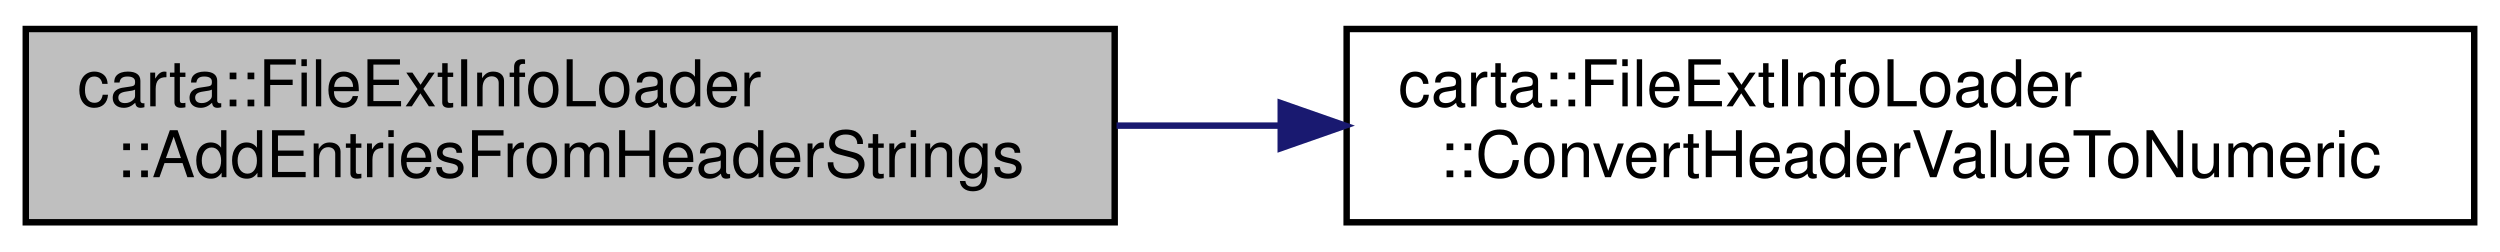
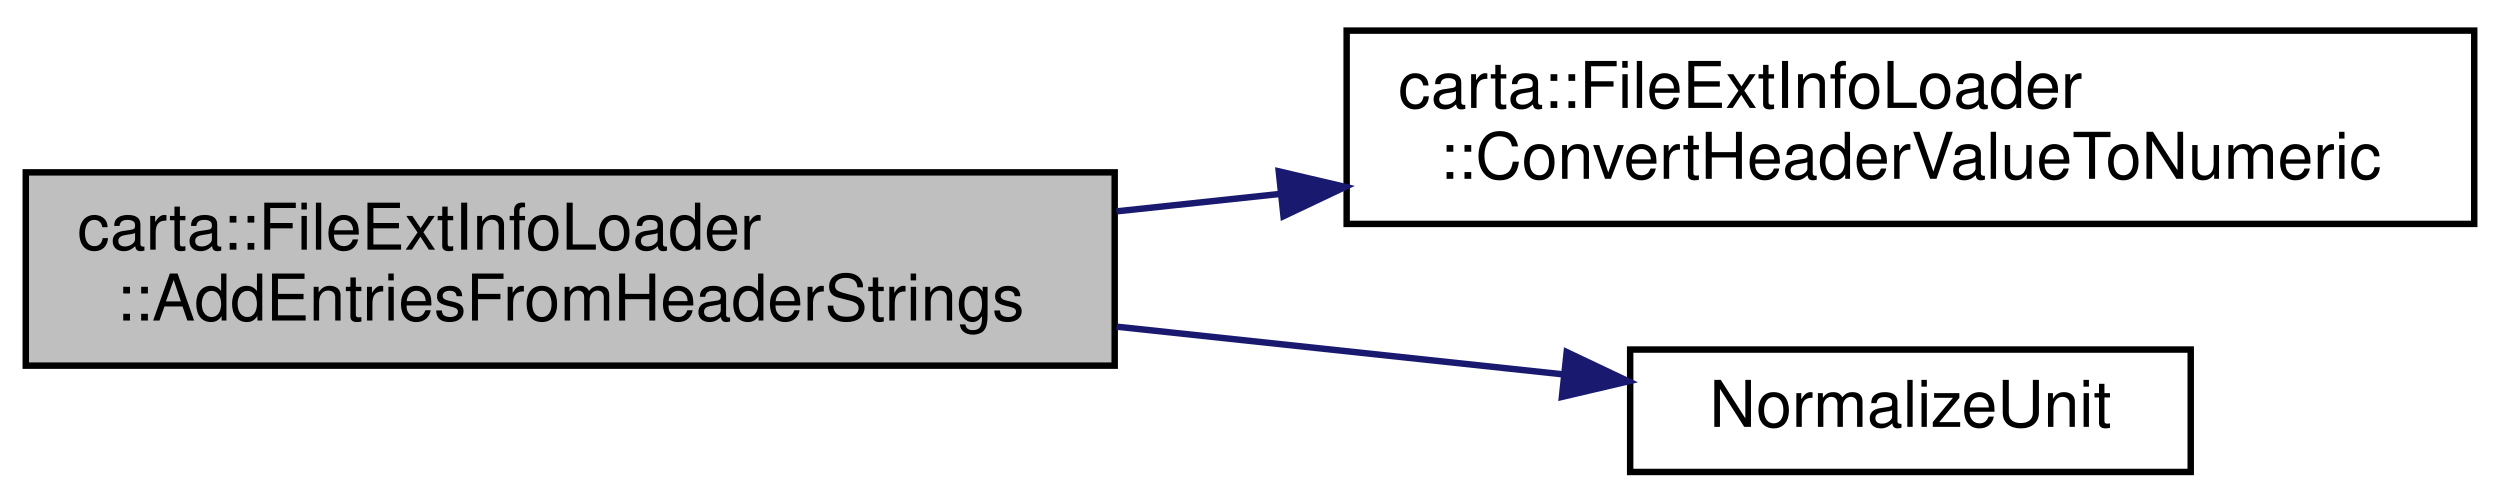
- <svg xmlns="http://www.w3.org/2000/svg" xmlns:xlink="http://www.w3.org/1999/xlink" width="388pt" height="39pt" viewBox="0.00 0.00 388.00 39.00">
-   <g id="graph0" class="graph" transform="scale(1 1) rotate(0) translate(4 35)">
+ <svg xmlns="http://www.w3.org/2000/svg" xmlns:xlink="http://www.w3.org/1999/xlink" width="388pt" height="78pt" viewBox="0.00 0.00 388.00 77.50">
+   <g id="graph0" class="graph" transform="scale(1 1) rotate(0) translate(4 73.5)">
    <g id="node1" class="node">
      <g id="a_node1">
        <a xlink:title=" ">
-           <polygon fill="#bfbfbf" stroke="black" points="0,-0.5 0,-30.5 169,-30.5 169,-0.5 0,-0.5" />
-           <text text-anchor="start" x="8" y="-18.5" font-family="Helvetica,sans-Serif" font-size="10.00">carta::FileExtInfoLoader</text>
-           <text text-anchor="middle" x="84.5" y="-7.5" font-family="Helvetica,sans-Serif" font-size="10.00">::AddEntriesFromHeaderStrings</text>
+           <polygon fill="#bfbfbf" stroke="black" points="0,-17 0,-47 169,-47 169,-17 0,-17" />
+           <text text-anchor="start" x="8" y="-35" font-family="Helvetica,sans-Serif" font-size="10.00">carta::FileExtInfoLoader</text>
+           <text text-anchor="middle" x="84.5" y="-24" font-family="Helvetica,sans-Serif" font-size="10.00">::AddEntriesFromHeaderStrings</text>
        </a>
      </g>
    </g>
    <g id="node2" class="node">
      <g id="a_node2">
        <a xlink:href="classcarta_1_1FileExtInfoLoader.html#a9569d63b1ec07f806edb9f3469b15fd5" target="_top" xlink:title=" ">
-           <polygon fill="none" stroke="black" points="205,-0.5 205,-30.5 380,-30.5 380,-0.5 205,-0.5" />
-           <text text-anchor="start" x="213" y="-18.5" font-family="Helvetica,sans-Serif" font-size="10.00">carta::FileExtInfoLoader</text>
-           <text text-anchor="middle" x="292.5" y="-7.5" font-family="Helvetica,sans-Serif" font-size="10.00">::ConvertHeaderValueToNumeric</text>
+           <polygon fill="none" stroke="black" points="205,-39 205,-69 380,-69 380,-39 205,-39" />
+           <text text-anchor="start" x="213" y="-57" font-family="Helvetica,sans-Serif" font-size="10.00">carta::FileExtInfoLoader</text>
+           <text text-anchor="middle" x="292.5" y="-46" font-family="Helvetica,sans-Serif" font-size="10.00">::ConvertHeaderValueToNumeric</text>
        </a>
      </g>
    </g>
    <g id="edge1" class="edge">
-       <path fill="none" stroke="midnightblue" d="M169.29,-15.5C177.6,-15.5 186.09,-15.5 194.53,-15.5" />
-       <polygon fill="midnightblue" stroke="midnightblue" points="194.77,-19 204.77,-15.5 194.77,-12 194.77,-19" />
+       <path fill="none" stroke="midnightblue" d="M169.29,-40.95C177.69,-41.85 186.28,-42.76 194.8,-43.67" />
+       <polygon fill="midnightblue" stroke="midnightblue" points="194.46,-47.16 204.77,-44.74 195.2,-40.2 194.46,-47.16" />
+     </g>
+     <g id="node3" class="node">
+       <g id="a_node3">
+         <a xlink:href="Casacore_8cc.html#a8733accb41db0f83703779c667ae852e" target="_top" xlink:title=" ">
+           <polygon fill="none" stroke="black" points="249,-0.5 249,-19.5 336,-19.5 336,-0.5 249,-0.5" />
+           <text text-anchor="middle" x="292.5" y="-7.5" font-family="Helvetica,sans-Serif" font-size="10.00">NormalizeUnit</text>
+         </a>
+       </g>
+     </g>
+     <g id="edge2" class="edge">
+       <path fill="none" stroke="midnightblue" d="M169.29,-23.05C192.74,-20.55 217.57,-17.9 238.68,-15.64" />
+       <polygon fill="midnightblue" stroke="midnightblue" points="239.15,-19.11 248.72,-14.57 238.41,-12.15 239.15,-19.11" />
    </g>
  </g>
</svg>
